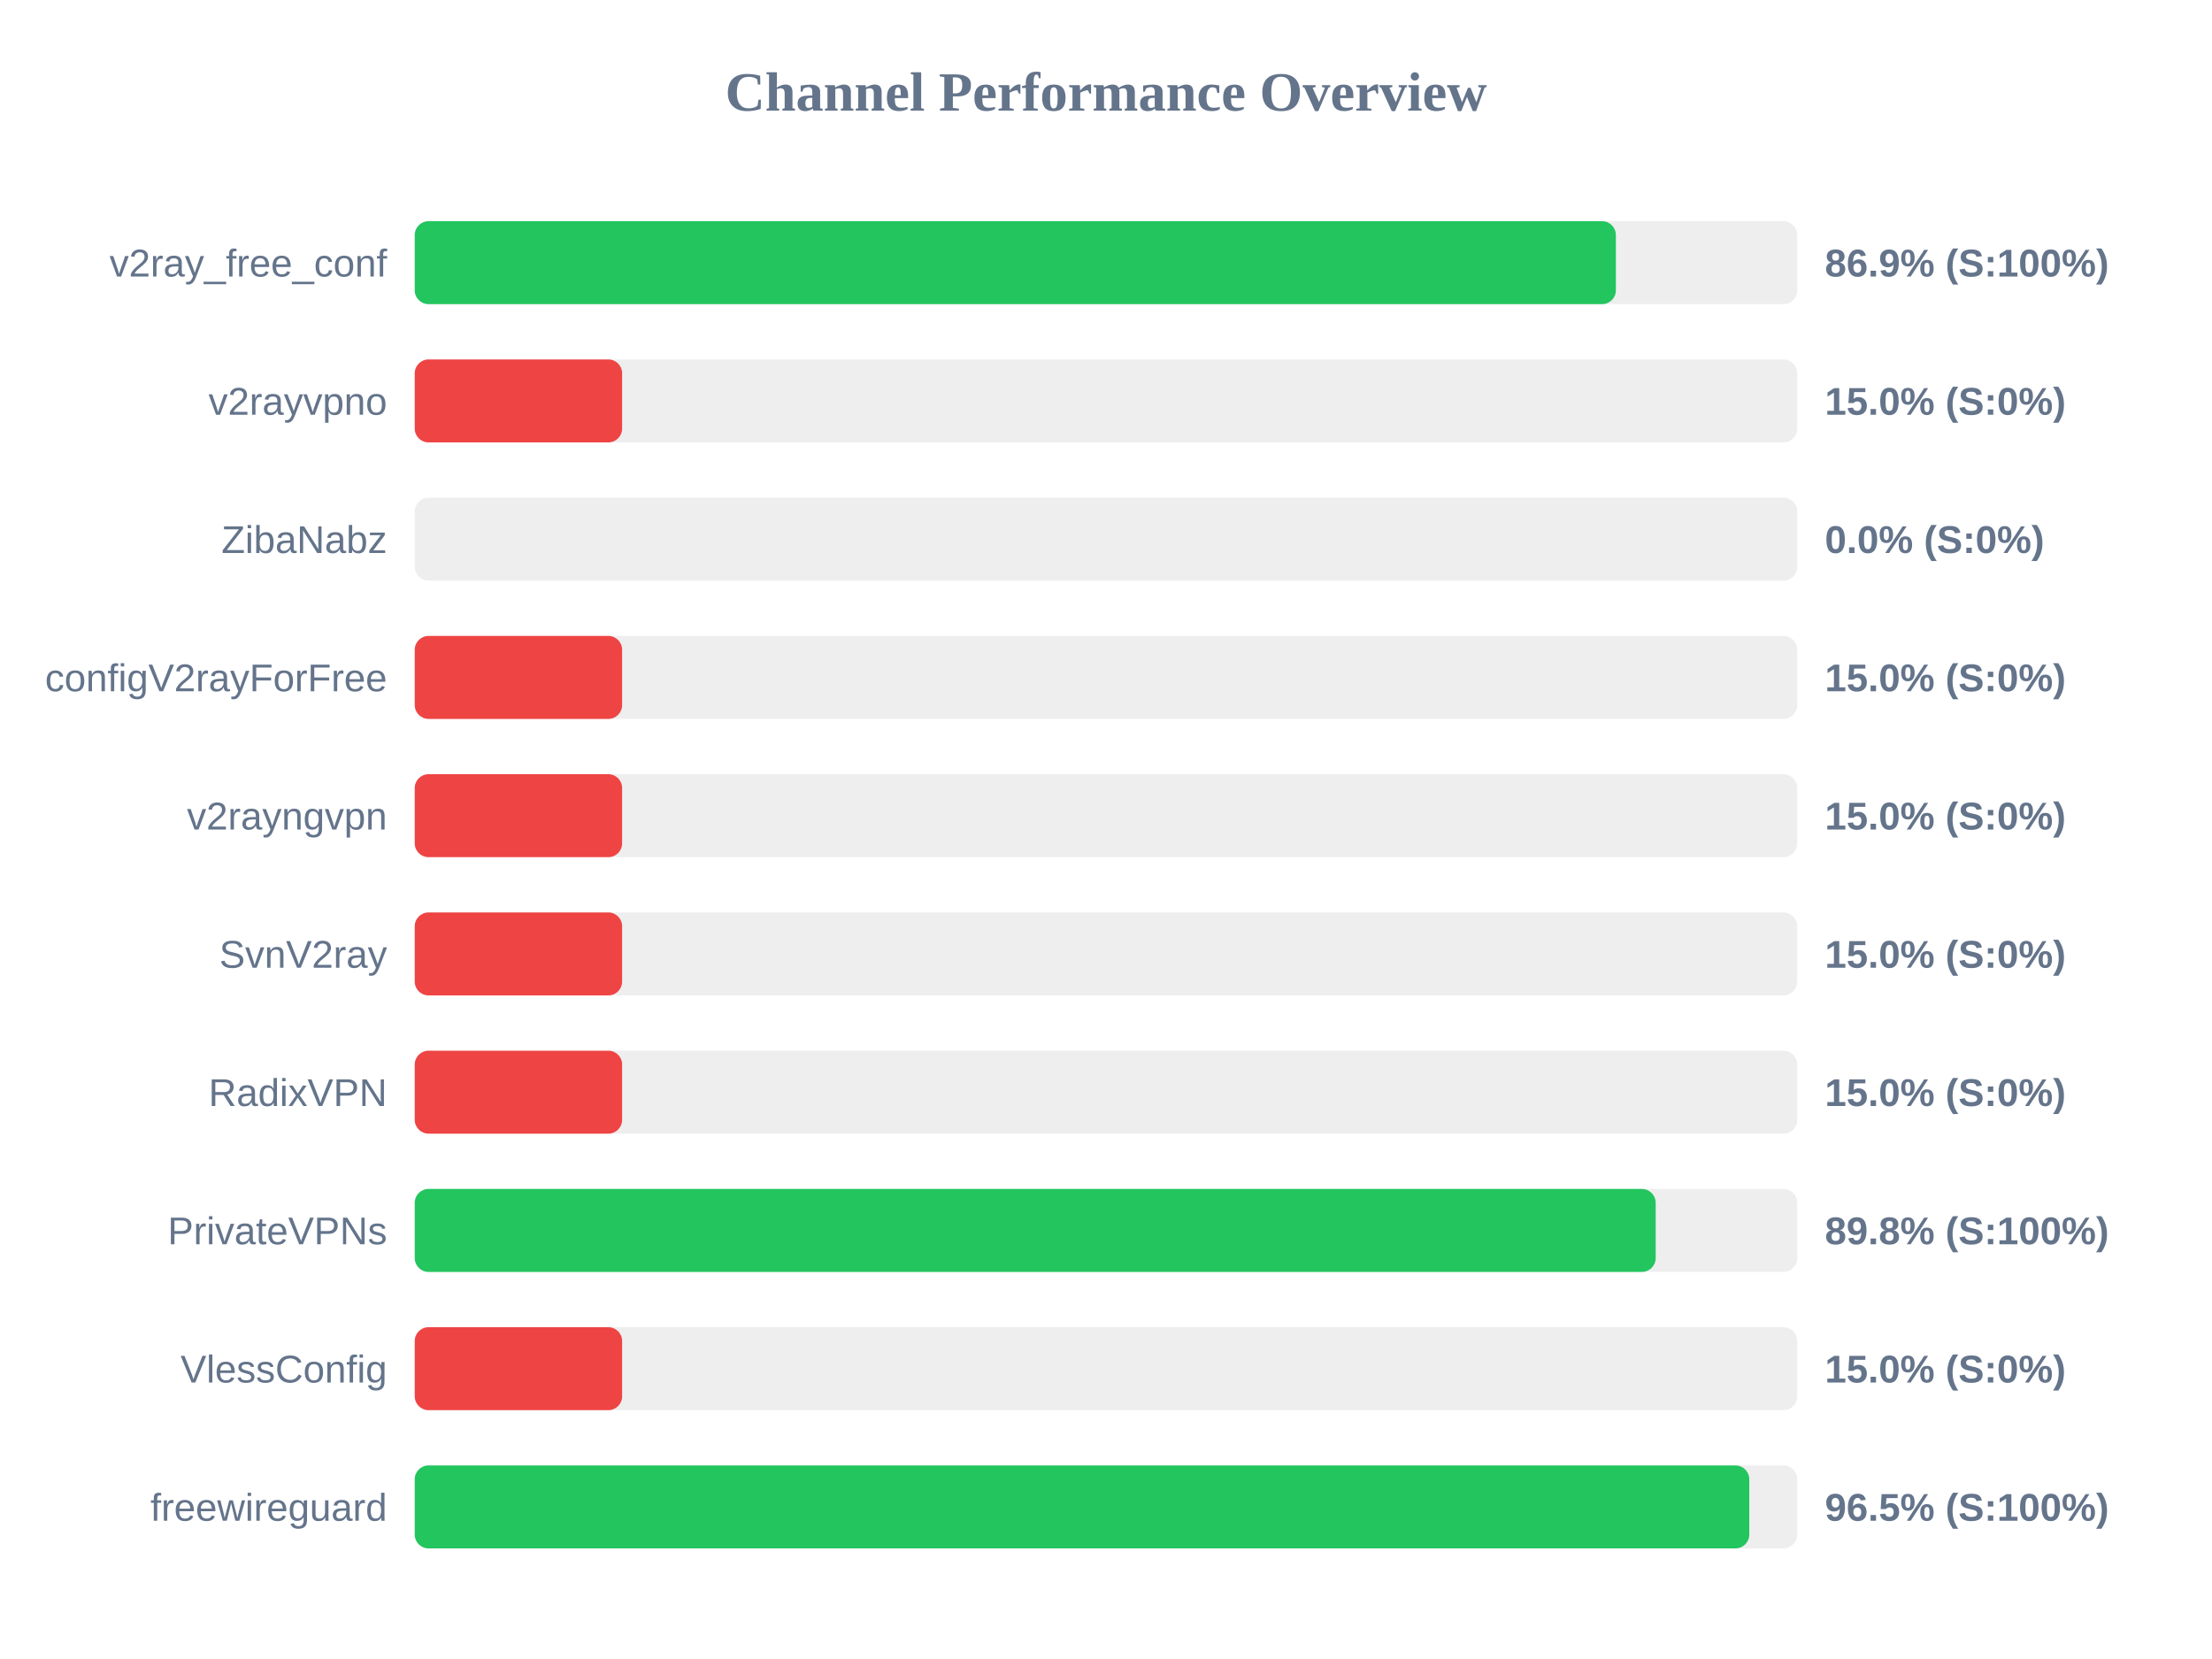
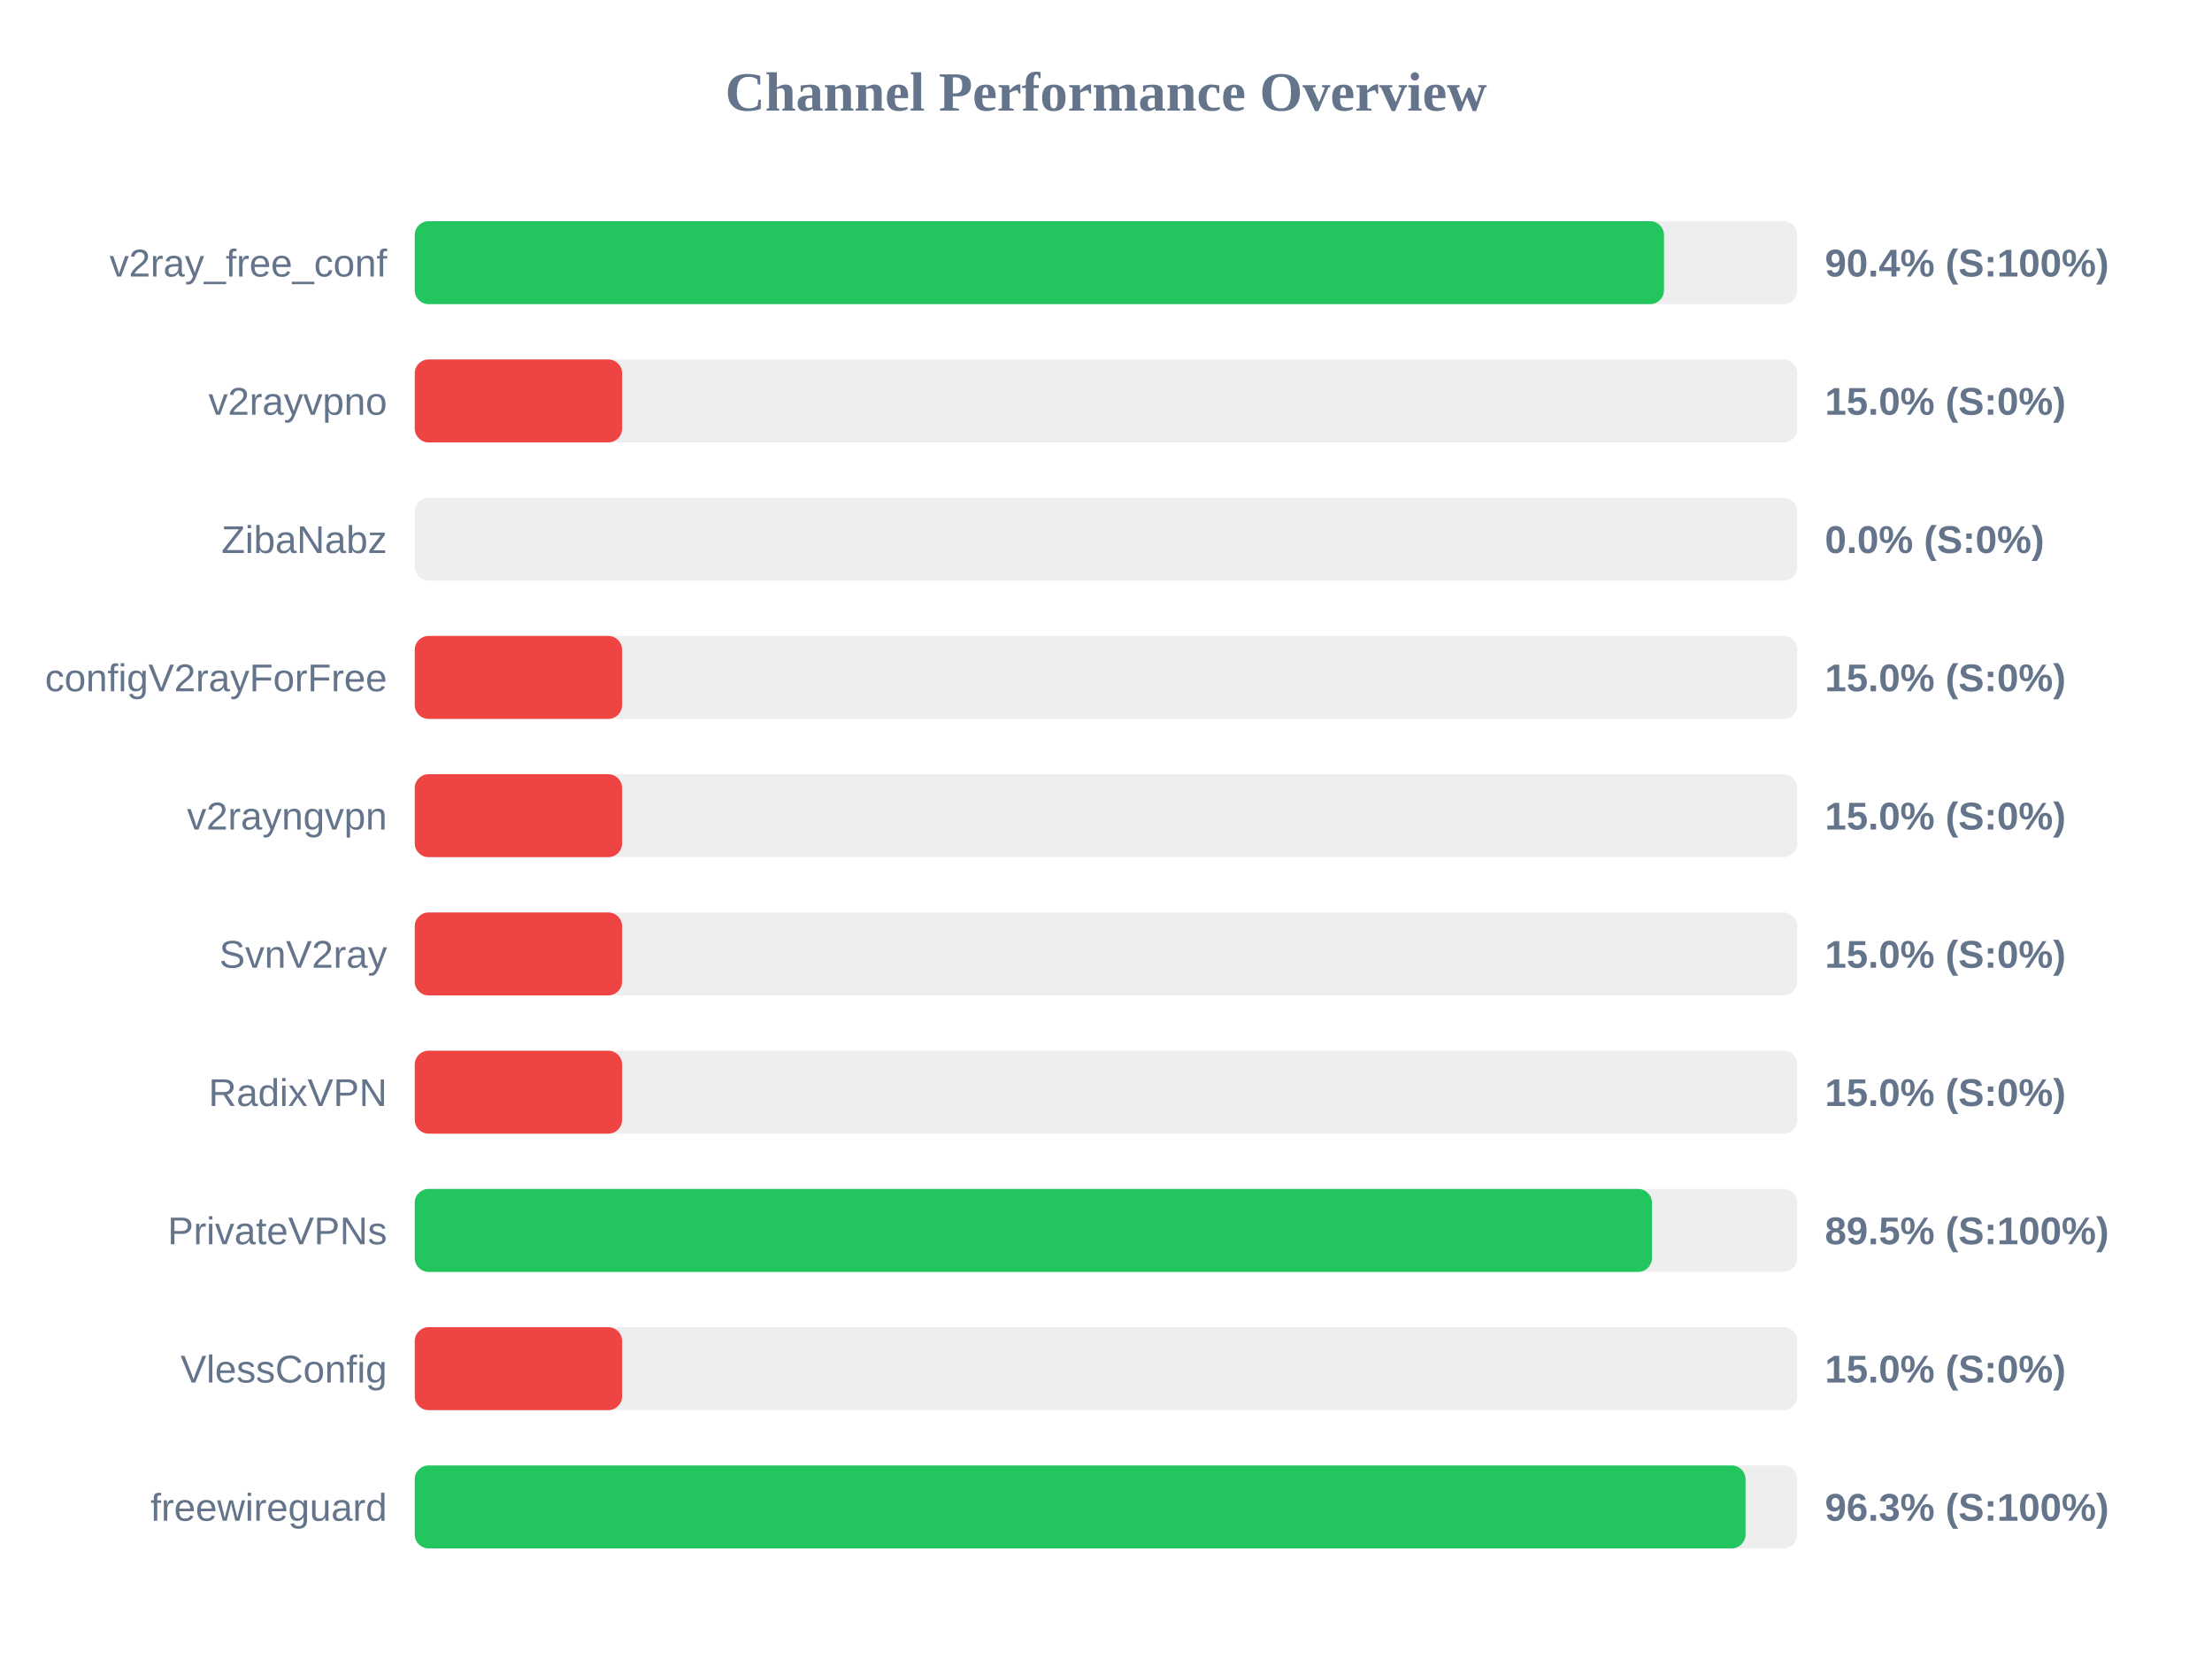
<svg xmlns="http://www.w3.org/2000/svg" width="800" height="600" version="1.1">
  <style>
        .row { font: 14px Arial; fill: #64748b; }
        .score { font: bold 14px Arial; fill: #64748b; }
    </style>
  <text x="400" y="40" text-anchor="middle" font-size="20px" font-weight="bold" fill="#64748b">Channel Performance Overview</text>
  <rect x="150" y="80" width="500" height="30" fill="#eee" rx="5" />
-   <rect x="150" y="80" width="434.4" height="30" fill="#22c55e" rx="5" />
+   <rect x="150" y="80" width="451.8" height="30" fill="#22c55e" rx="5" />
  <text x="140" y="100" text-anchor="end" class="row">v2ray_free_conf</text>
-   <text x="660" y="100" text-anchor="start" class="score">86.9% (S:100%)</text>
+   <text x="660" y="100" text-anchor="start" class="score">90.4% (S:100%)</text>
  <rect x="150" y="130" width="500" height="30" fill="#eee" rx="5" />
  <rect x="150" y="130" width="75.0" height="30" fill="#ef4444" rx="5" />
  <text x="140" y="150" text-anchor="end" class="row">v2rayvpno</text>
  <text x="660" y="150" text-anchor="start" class="score">15.0% (S:0%)</text>
  <rect x="150" y="180" width="500" height="30" fill="#eee" rx="5" />
  <rect x="150" y="180" width="0.0" height="30" fill="#ef4444" rx="5" />
  <text x="140" y="200" text-anchor="end" class="row">ZibaNabz</text>
  <text x="660" y="200" text-anchor="start" class="score">0.0% (S:0%)</text>
  <rect x="150" y="230" width="500" height="30" fill="#eee" rx="5" />
  <rect x="150" y="230" width="75.0" height="30" fill="#ef4444" rx="5" />
  <text x="140" y="250" text-anchor="end" class="row">configV2rayForFree</text>
  <text x="660" y="250" text-anchor="start" class="score">15.0% (S:0%)</text>
  <rect x="150" y="280" width="500" height="30" fill="#eee" rx="5" />
  <rect x="150" y="280" width="75.0" height="30" fill="#ef4444" rx="5" />
  <text x="140" y="300" text-anchor="end" class="row">v2rayngvpn</text>
  <text x="660" y="300" text-anchor="start" class="score">15.0% (S:0%)</text>
  <rect x="150" y="330" width="500" height="30" fill="#eee" rx="5" />
  <rect x="150" y="330" width="75.0" height="30" fill="#ef4444" rx="5" />
  <text x="140" y="350" text-anchor="end" class="row">SvnV2ray</text>
  <text x="660" y="350" text-anchor="start" class="score">15.0% (S:0%)</text>
  <rect x="150" y="380" width="500" height="30" fill="#eee" rx="5" />
  <rect x="150" y="380" width="75.0" height="30" fill="#ef4444" rx="5" />
  <text x="140" y="400" text-anchor="end" class="row">RadixVPN</text>
  <text x="660" y="400" text-anchor="start" class="score">15.0% (S:0%)</text>
  <rect x="150" y="430" width="500" height="30" fill="#eee" rx="5" />
-   <rect x="150" y="430" width="448.8" height="30" fill="#22c55e" rx="5" />
+   <rect x="150" y="430" width="447.45" height="30" fill="#22c55e" rx="5" />
  <text x="140" y="450" text-anchor="end" class="row">PrivateVPNs</text>
-   <text x="660" y="450" text-anchor="start" class="score">89.8% (S:100%)</text>
+   <text x="660" y="450" text-anchor="start" class="score">89.5% (S:100%)</text>
  <rect x="150" y="480" width="500" height="30" fill="#eee" rx="5" />
  <rect x="150" y="480" width="75.0" height="30" fill="#ef4444" rx="5" />
  <text x="140" y="500" text-anchor="end" class="row">VlessConfig</text>
  <text x="660" y="500" text-anchor="start" class="score">15.0% (S:0%)</text>
  <rect x="150" y="530" width="500" height="30" fill="#eee" rx="5" />
-   <rect x="150" y="530" width="482.65" height="30" fill="#22c55e" rx="5" />
+   <rect x="150" y="530" width="481.3" height="30" fill="#22c55e" rx="5" />
  <text x="140" y="550" text-anchor="end" class="row">freewireguard</text>
-   <text x="660" y="550" text-anchor="start" class="score">96.5% (S:100%)</text>
+   <text x="660" y="550" text-anchor="start" class="score">96.3% (S:100%)</text>
</svg>
